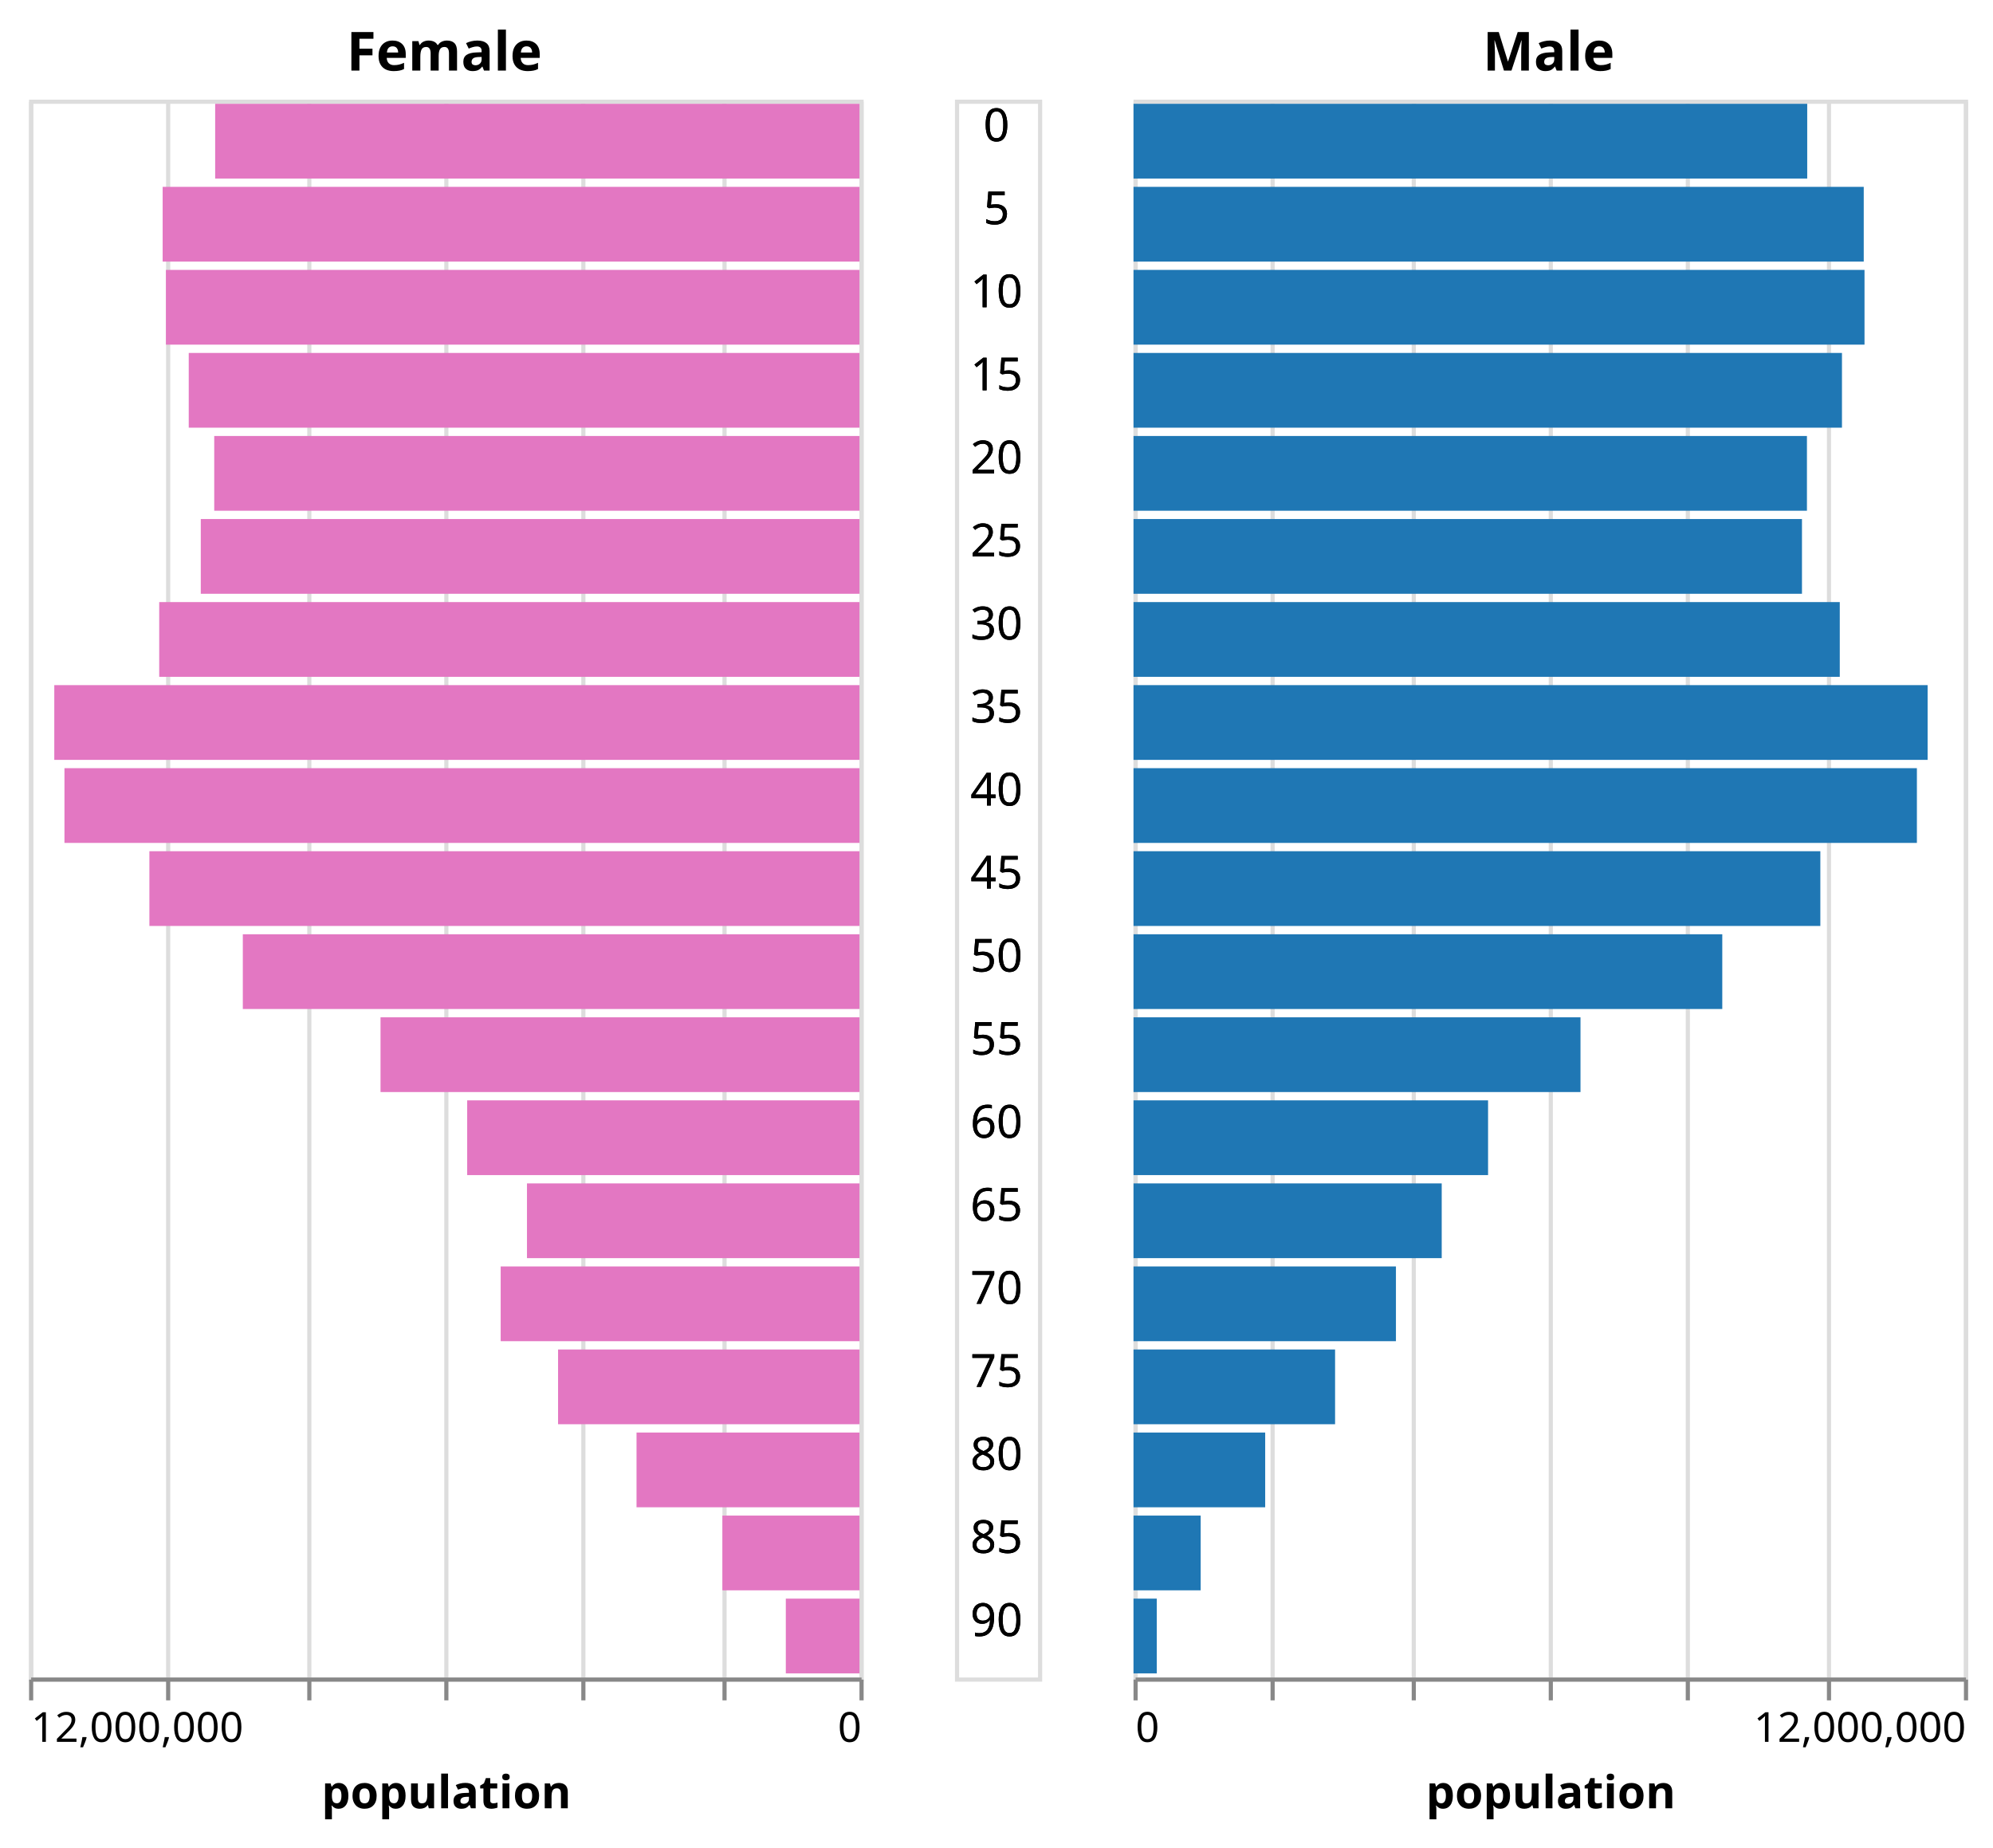
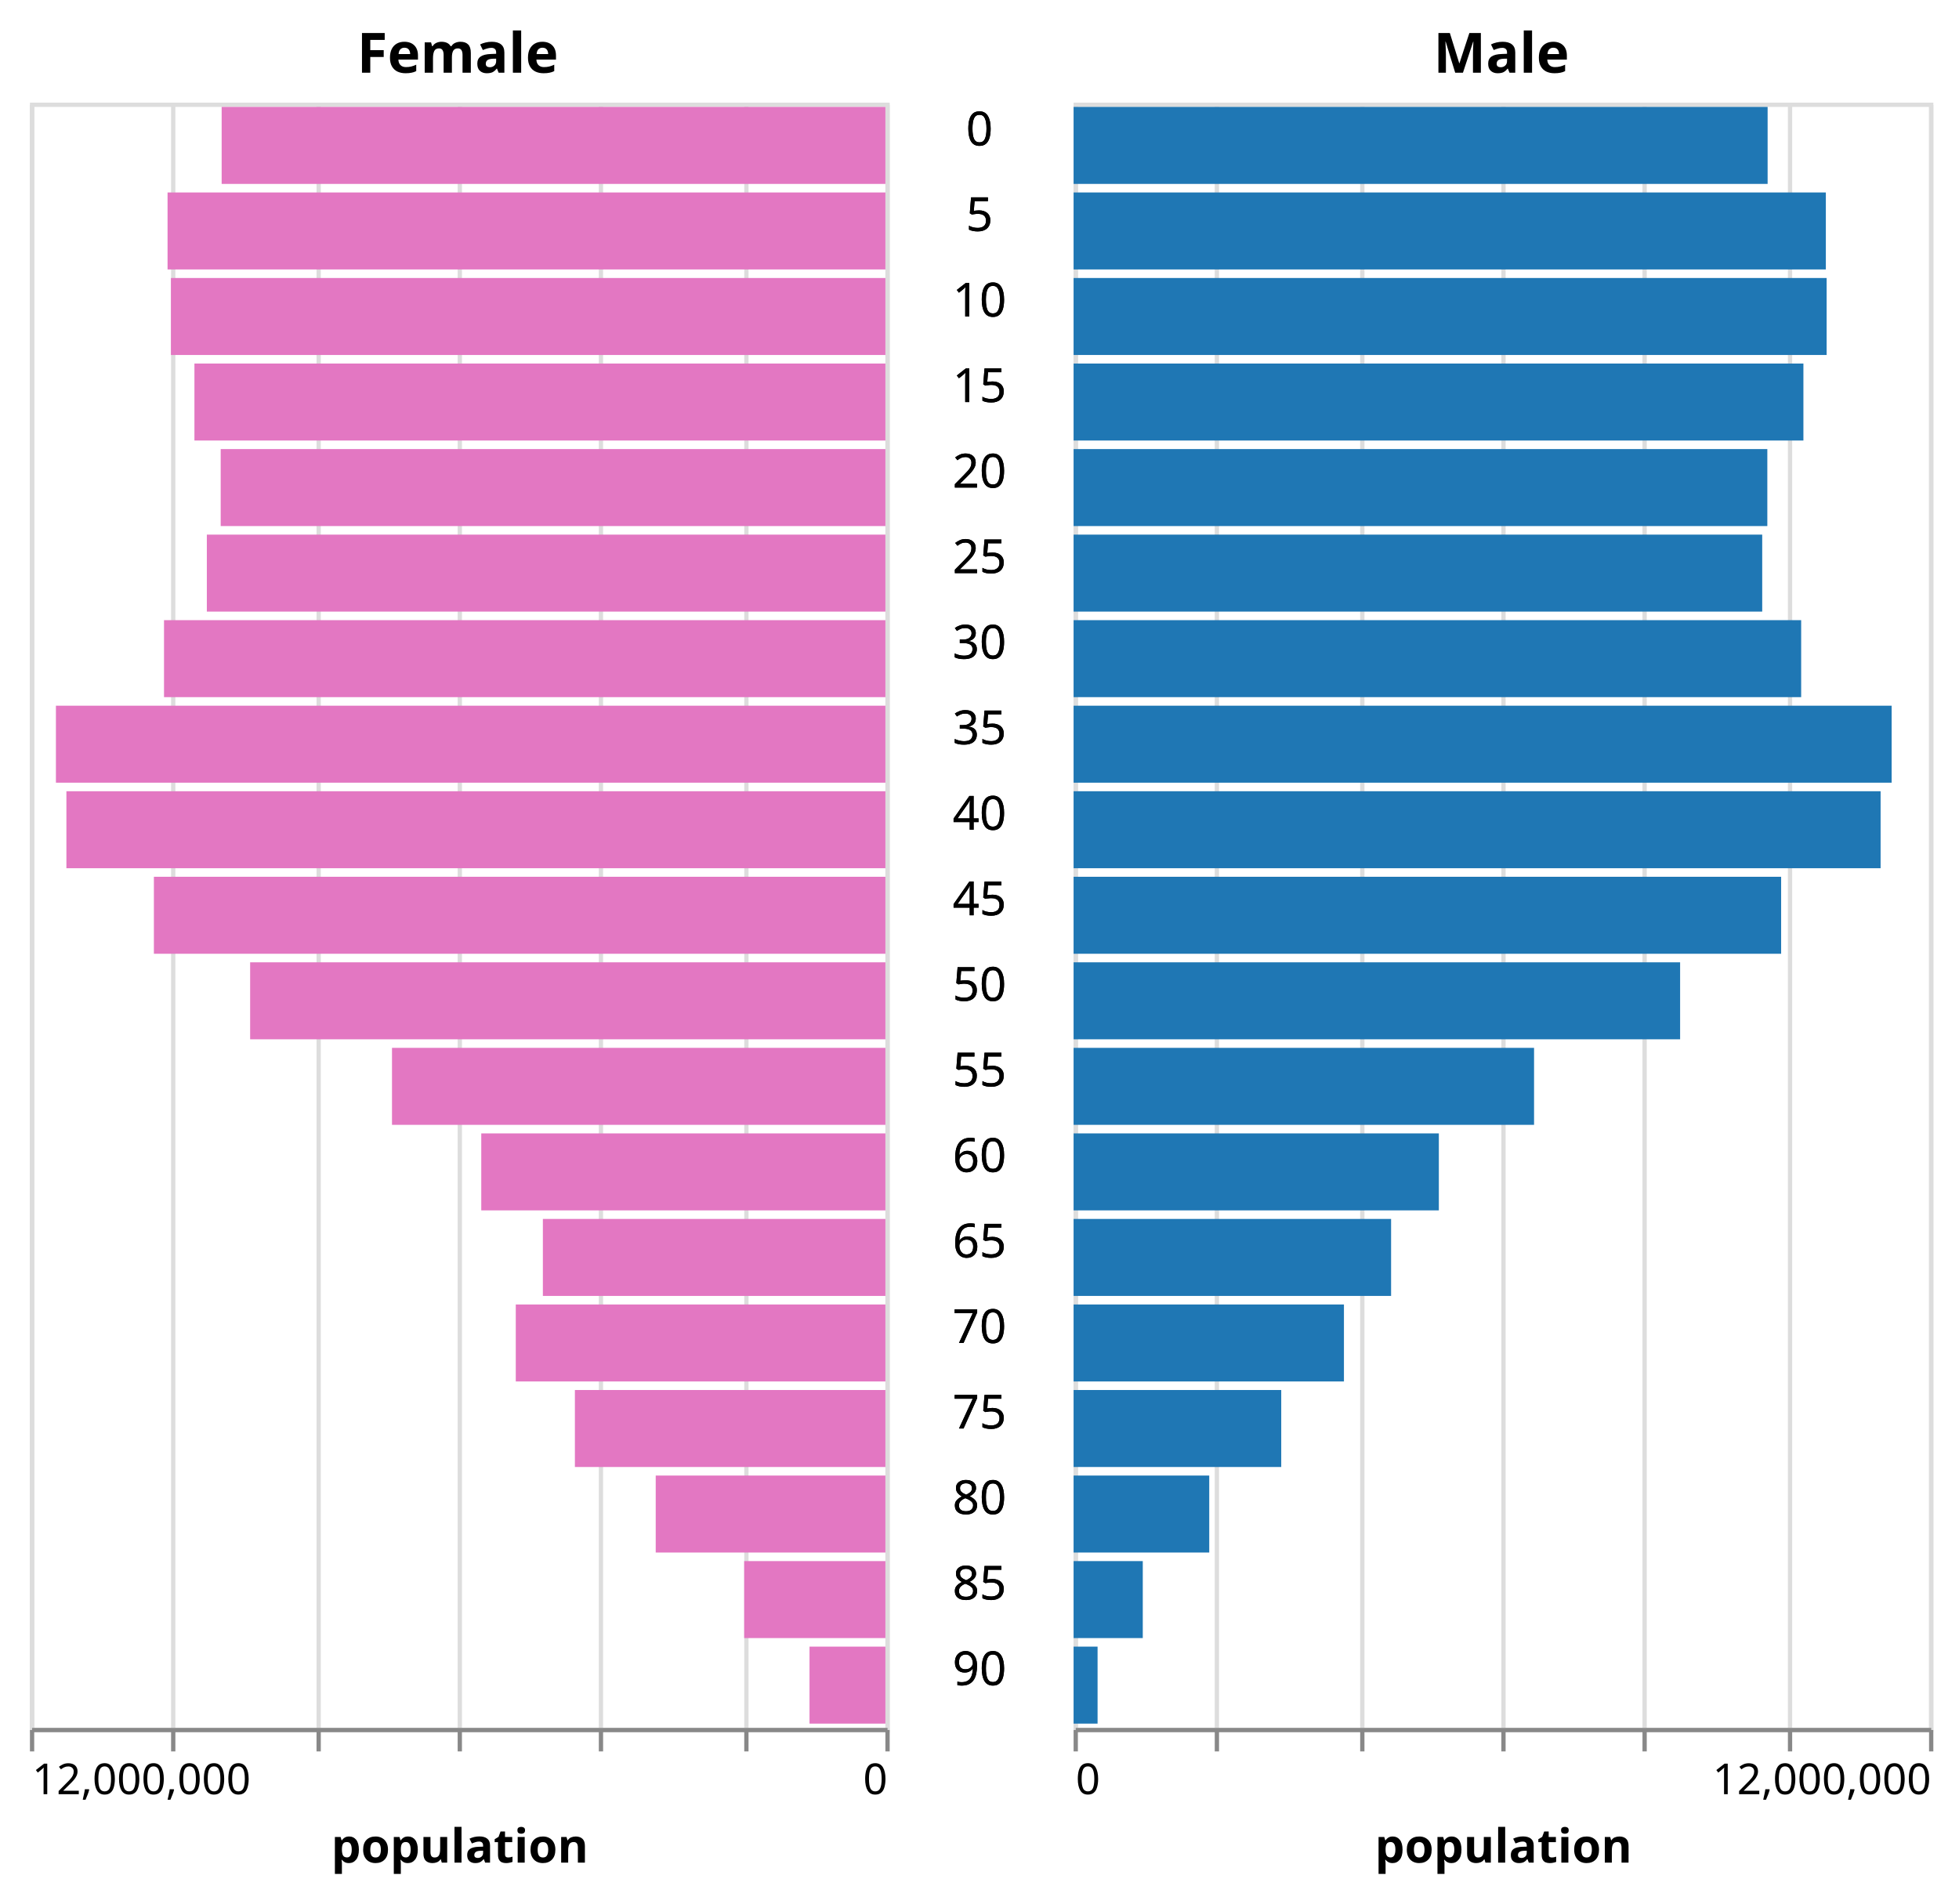
- <svg xmlns="http://www.w3.org/2000/svg" class="marks" width="480" height="445" viewBox="0 0 480 445" version="1.1">
+ <svg xmlns="http://www.w3.org/2000/svg" class="marks" width="458" height="445" viewBox="0 0 458 445" version="1.1">
  <g transform="translate(7,24)">
    <g class="mark-group role-frame root">
      <g transform="translate(0,0)">
        <path class="background" d="M0,0h0v0h0Z" style="fill: none;" />
        <g>
          <g class="mark-group role-scope concat_0_group">
            <g transform="translate(0,0)">
              <path class="background" d="M0.5,0.5h200v380h-200Z" style="fill: none; stroke: #ddd;" />
              <g>
                <g class="mark-group role-axis">
                  <g transform="translate(0.5,380.5)">
                    <path class="background" d="M0,0h0v0h0Z" style="pointer-events: none; fill: none;" />
                    <g>
                      <g class="mark-rule role-axis-grid" style="pointer-events: none;">
                        <line transform="translate(200,0)" x2="0" y2="-380" style="fill: none; stroke: #ddd; stroke-width: 1; opacity: 1;" />
                        <line transform="translate(167,0)" x2="0" y2="-380" style="fill: none; stroke: #ddd; stroke-width: 1; opacity: 1;" />
                        <line transform="translate(133,0)" x2="0" y2="-380" style="fill: none; stroke: #ddd; stroke-width: 1; opacity: 1;" />
                        <line transform="translate(100,0)" x2="0" y2="-380" style="fill: none; stroke: #ddd; stroke-width: 1; opacity: 1;" />
                        <line transform="translate(67,0)" x2="0" y2="-380" style="fill: none; stroke: #ddd; stroke-width: 1; opacity: 1;" />
                        <line transform="translate(33,0)" x2="0" y2="-380" style="fill: none; stroke: #ddd; stroke-width: 1; opacity: 1;" />
                        <line transform="translate(0,0)" x2="0" y2="-380" style="fill: none; stroke: #ddd; stroke-width: 1; opacity: 1;" />
                      </g>
                    </g>
                  </g>
                </g>
                <g class="mark-rect role-mark concat_0_marks">
                  <path d="M44.821,1h155.179v18h-155.179Z" style="fill: #e377c2;" />
                  <path d="M32.174,21h167.826v18h-167.826Z" style="fill: #e377c2;" />
                  <path d="M32.958,41h167.042v18h-167.042Z" style="fill: #e377c2;" />
                  <path d="M38.456,61h161.544v18h-161.544Z" style="fill: #e377c2;" />
                  <path d="M44.596,81h155.404v18h-155.404Z" style="fill: #e377c2;" />
                  <path d="M41.358,101h158.642v18h-158.642Z" style="fill: #e377c2;" />
                  <path d="M31.345,121h168.655v18h-168.655Z" style="fill: #e377c2;" />
                  <path d="M6.073,141h193.927v18h-193.927Z" style="fill: #e377c2;" />
                  <path d="M8.524,161h191.476v18h-191.476Z" style="fill: #e377c2;" />
                  <path d="M28.979,181h171.021v18h-171.021Z" style="fill: #e377c2;" />
                  <path d="M51.481,201h148.519v18h-148.519Z" style="fill: #e377c2;" />
                  <path d="M84.646,221h115.354v18h-115.354Z" style="fill: #e377c2;" />
                  <path d="M105.517,241h94.483v18h-94.483Z" style="fill: #e377c2;" />
                  <path d="M119.92,261h80.08v18h-80.08Z" style="fill: #e377c2;" />
                  <path d="M113.586,281h86.414v18h-86.414Z" style="fill: #e377c2;" />
                  <path d="M127.406,301h72.594v18h-72.594Z" style="fill: #e377c2;" />
                  <path d="M146.302,321h53.698v18h-53.698Z" style="fill: #e377c2;" />
                  <path d="M166.981,341h33.019v18h-33.019Z" style="fill: #e377c2;" />
                  <path d="M182.257,361h17.743v18h-17.743Z" style="fill: #e377c2;" />
                </g>
                <g class="mark-text role-title" style="pointer-events: none;">
                  <text text-anchor="middle" transform="translate(100,-7)" style="font-family: sans-serif; font-size: 13px; font-weight: bold; fill: #000; opacity: 1;">Female</text>
                </g>
                <g class="mark-group role-axis">
                  <g transform="translate(0.5,380.5)">
                    <path class="background" d="M0,0h0v0h0Z" style="pointer-events: none; fill: none;" />
                    <g>
                      <g class="mark-rule role-axis-tick" style="pointer-events: none;">
                        <line transform="translate(200,0)" x2="0" y2="5" style="fill: none; stroke: #888; stroke-width: 1; opacity: 1;" />
                        <line transform="translate(167,0)" x2="0" y2="5" style="fill: none; stroke: #888; stroke-width: 1; opacity: 1;" />
                        <line transform="translate(133,0)" x2="0" y2="5" style="fill: none; stroke: #888; stroke-width: 1; opacity: 1;" />
                        <line transform="translate(100,0)" x2="0" y2="5" style="fill: none; stroke: #888; stroke-width: 1; opacity: 1;" />
                        <line transform="translate(67,0)" x2="0" y2="5" style="fill: none; stroke: #888; stroke-width: 1; opacity: 1;" />
                        <line transform="translate(33,0)" x2="0" y2="5" style="fill: none; stroke: #888; stroke-width: 1; opacity: 1;" />
                        <line transform="translate(0,0)" x2="0" y2="5" style="fill: none; stroke: #888; stroke-width: 1; opacity: 1;" />
                      </g>
                      <g class="mark-text role-axis-label" style="pointer-events: none;">
                        <text text-anchor="end" transform="translate(200,15)" style="font-family: sans-serif; font-size: 10px; fill: #000; opacity: 1;">0</text>
                        <text text-anchor="middle" transform="translate(166.6667,15)" style="font-family: sans-serif; font-size: 10px; fill: #000; opacity: 0;">2,000,000</text>
                        <text text-anchor="middle" transform="translate(133.3333,15)" style="font-family: sans-serif; font-size: 10px; fill: #000; opacity: 0;">4,000,000</text>
                        <text text-anchor="middle" transform="translate(100,15)" style="font-family: sans-serif; font-size: 10px; fill: #000; opacity: 0;">6,000,000</text>
                        <text text-anchor="middle" transform="translate(66.66667,15)" style="font-family: sans-serif; font-size: 10px; fill: #000; opacity: 0;">8,000,000</text>
                        <text text-anchor="middle" transform="translate(33.33333,15)" style="font-family: sans-serif; font-size: 10px; fill: #000; opacity: 0;">10,000,000</text>
                        <text text-anchor="start" transform="translate(0,15)" style="font-family: sans-serif; font-size: 10px; fill: #000; opacity: 1;">12,000,000</text>
                      </g>
                      <g class="mark-rule role-axis-domain" style="pointer-events: none;">
                        <line transform="translate(200,0)" x2="-200" y2="0" style="fill: none; stroke: #888; stroke-width: 1; opacity: 1;" />
                      </g>
                      <g class="mark-text role-axis-title" style="pointer-events: none;">
                        <text text-anchor="middle" transform="translate(100,31)" style="font-family: sans-serif; font-size: 11px; font-weight: bold; fill: #000; opacity: 1;">population</text>
                      </g>
                    </g>
                  </g>
                </g>
              </g>
            </g>
          </g>
          <g class="mark-group role-scope concat_1_group">
-             <g transform="translate(223,0)">
-               <path class="background" d="M0.5,0.5h20v380h-20Z" style="fill: none; stroke: #ddd;" />
+             <g transform="translate(212,0)">
+               <path class="background" d="M0,0h20v380h-20Z" style="fill: none;" />
              <g>
                <g class="mark-text role-mark concat_1_marks">
                  <text text-anchor="middle" transform="translate(10,10)" style="font-family: sans-serif; font-size: 11px; fill: black;">0</text>
                  <text text-anchor="middle" transform="translate(10,10)" style="font-family: sans-serif; font-size: 11px; fill: black;">0</text>
                  <text text-anchor="middle" transform="translate(10,30)" style="font-family: sans-serif; font-size: 11px; fill: black;">5</text>
                  <text text-anchor="middle" transform="translate(10,30)" style="font-family: sans-serif; font-size: 11px; fill: black;">5</text>
                  <text text-anchor="middle" transform="translate(10,50)" style="font-family: sans-serif; font-size: 11px; fill: black;">10</text>
                  <text text-anchor="middle" transform="translate(10,50)" style="font-family: sans-serif; font-size: 11px; fill: black;">10</text>
                  <text text-anchor="middle" transform="translate(10,70)" style="font-family: sans-serif; font-size: 11px; fill: black;">15</text>
                  <text text-anchor="middle" transform="translate(10,70)" style="font-family: sans-serif; font-size: 11px; fill: black;">15</text>
                  <text text-anchor="middle" transform="translate(10,90)" style="font-family: sans-serif; font-size: 11px; fill: black;">20</text>
                  <text text-anchor="middle" transform="translate(10,90)" style="font-family: sans-serif; font-size: 11px; fill: black;">20</text>
                  <text text-anchor="middle" transform="translate(10,110)" style="font-family: sans-serif; font-size: 11px; fill: black;">25</text>
                  <text text-anchor="middle" transform="translate(10,110)" style="font-family: sans-serif; font-size: 11px; fill: black;">25</text>
                  <text text-anchor="middle" transform="translate(10,130)" style="font-family: sans-serif; font-size: 11px; fill: black;">30</text>
                  <text text-anchor="middle" transform="translate(10,130)" style="font-family: sans-serif; font-size: 11px; fill: black;">30</text>
                  <text text-anchor="middle" transform="translate(10,150)" style="font-family: sans-serif; font-size: 11px; fill: black;">35</text>
                  <text text-anchor="middle" transform="translate(10,150)" style="font-family: sans-serif; font-size: 11px; fill: black;">35</text>
                  <text text-anchor="middle" transform="translate(10,170)" style="font-family: sans-serif; font-size: 11px; fill: black;">40</text>
                  <text text-anchor="middle" transform="translate(10,170)" style="font-family: sans-serif; font-size: 11px; fill: black;">40</text>
                  <text text-anchor="middle" transform="translate(10,190)" style="font-family: sans-serif; font-size: 11px; fill: black;">45</text>
                  <text text-anchor="middle" transform="translate(10,190)" style="font-family: sans-serif; font-size: 11px; fill: black;">45</text>
                  <text text-anchor="middle" transform="translate(10,210)" style="font-family: sans-serif; font-size: 11px; fill: black;">50</text>
                  <text text-anchor="middle" transform="translate(10,210)" style="font-family: sans-serif; font-size: 11px; fill: black;">50</text>
                  <text text-anchor="middle" transform="translate(10,230)" style="font-family: sans-serif; font-size: 11px; fill: black;">55</text>
                  <text text-anchor="middle" transform="translate(10,230)" style="font-family: sans-serif; font-size: 11px; fill: black;">55</text>
                  <text text-anchor="middle" transform="translate(10,250)" style="font-family: sans-serif; font-size: 11px; fill: black;">60</text>
                  <text text-anchor="middle" transform="translate(10,250)" style="font-family: sans-serif; font-size: 11px; fill: black;">60</text>
                  <text text-anchor="middle" transform="translate(10,270)" style="font-family: sans-serif; font-size: 11px; fill: black;">65</text>
                  <text text-anchor="middle" transform="translate(10,270)" style="font-family: sans-serif; font-size: 11px; fill: black;">65</text>
                  <text text-anchor="middle" transform="translate(10,290)" style="font-family: sans-serif; font-size: 11px; fill: black;">70</text>
                  <text text-anchor="middle" transform="translate(10,290)" style="font-family: sans-serif; font-size: 11px; fill: black;">70</text>
                  <text text-anchor="middle" transform="translate(10,310)" style="font-family: sans-serif; font-size: 11px; fill: black;">75</text>
                  <text text-anchor="middle" transform="translate(10,310)" style="font-family: sans-serif; font-size: 11px; fill: black;">75</text>
                  <text text-anchor="middle" transform="translate(10,330)" style="font-family: sans-serif; font-size: 11px; fill: black;">80</text>
                  <text text-anchor="middle" transform="translate(10,330)" style="font-family: sans-serif; font-size: 11px; fill: black;">80</text>
                  <text text-anchor="middle" transform="translate(10,350)" style="font-family: sans-serif; font-size: 11px; fill: black;">85</text>
                  <text text-anchor="middle" transform="translate(10,350)" style="font-family: sans-serif; font-size: 11px; fill: black;">85</text>
                  <text text-anchor="middle" transform="translate(10,370)" style="font-family: sans-serif; font-size: 11px; fill: black;">90</text>
                  <text text-anchor="middle" transform="translate(10,370)" style="font-family: sans-serif; font-size: 11px; fill: black;">90</text>
                </g>
              </g>
            </g>
          </g>
          <g class="mark-group role-scope concat_2_group">
-             <g transform="translate(266,0)">
+             <g transform="translate(244,0)">
              <path class="background" d="M0.5,0.5h200v380h-200Z" style="fill: none; stroke: #ddd;" />
              <g>
                <g class="mark-group role-axis">
                  <g transform="translate(0.5,380.5)">
                    <path class="background" d="M0,0h0v0h0Z" style="pointer-events: none; fill: none;" />
                    <g>
                      <g class="mark-rule role-axis-grid" style="pointer-events: none;">
                        <line transform="translate(0,0)" x2="0" y2="-380" style="fill: none; stroke: #ddd; stroke-width: 1; opacity: 1;" />
                        <line transform="translate(33,0)" x2="0" y2="-380" style="fill: none; stroke: #ddd; stroke-width: 1; opacity: 1;" />
                        <line transform="translate(67,0)" x2="0" y2="-380" style="fill: none; stroke: #ddd; stroke-width: 1; opacity: 1;" />
                        <line transform="translate(100,0)" x2="0" y2="-380" style="fill: none; stroke: #ddd; stroke-width: 1; opacity: 1;" />
                        <line transform="translate(133,0)" x2="0" y2="-380" style="fill: none; stroke: #ddd; stroke-width: 1; opacity: 1;" />
                        <line transform="translate(167,0)" x2="0" y2="-380" style="fill: none; stroke: #ddd; stroke-width: 1; opacity: 1;" />
                        <line transform="translate(200,0)" x2="0" y2="-380" style="fill: none; stroke: #ddd; stroke-width: 1; opacity: 1;" />
                      </g>
                    </g>
                  </g>
                </g>
                <g class="mark-rect role-mark concat_2_marks">
                  <path d="M0,1h162.256v18h-162.256Z" style="fill: #1f77b4;" />
                  <path d="M0,21h175.869v18h-175.869Z" style="fill: #1f77b4;" />
                  <path d="M0,41h176.054v18h-176.054Z" style="fill: #1f77b4;" />
                  <path d="M0,61h170.624v18h-170.624Z" style="fill: #1f77b4;" />
                  <path d="M0,81h162.189v18h-162.189Z" style="fill: #1f77b4;" />
                  <path d="M0,101h160.992v18h-160.992Z" style="fill: #1f77b4;" />
                  <path d="M0,121h170.098v18h-170.098Z" style="fill: #1f77b4;" />
                  <path d="M0,141h191.253v18h-191.253Z" style="fill: #1f77b4;" />
                  <path d="M0,161h188.671v18h-188.671Z" style="fill: #1f77b4;" />
                  <path d="M0,181h165.417v18h-165.417Z" style="fill: #1f77b4;" />
                  <path d="M0,201h141.799v18h-141.799Z" style="fill: #1f77b4;" />
                  <path d="M0,221h107.651v18h-107.651Z" style="fill: #1f77b4;" />
                  <path d="M0,241h85.39v18h-85.39Z" style="fill: #1f77b4;" />
                  <path d="M0,261h74.227v18h-74.227Z" style="fill: #1f77b4;" />
                  <path d="M0,281h63.202v18h-63.202Z" style="fill: #1f77b4;" />
                  <path d="M0,301h48.544v18h-48.544Z" style="fill: #1f77b4;" />
                  <path d="M0,321h31.711v18h-31.711Z" style="fill: #1f77b4;" />
                  <path d="M0,341h16.173v18h-16.173Z" style="fill: #1f77b4;" />
                  <path d="M0,361h5.605v18h-5.605Z" style="fill: #1f77b4;" />
                </g>
                <g class="mark-text role-title" style="pointer-events: none;">
                  <text text-anchor="middle" transform="translate(100,-7)" style="font-family: sans-serif; font-size: 13px; font-weight: bold; fill: #000; opacity: 1;">Male</text>
                </g>
                <g class="mark-group role-axis">
                  <g transform="translate(0.5,380.5)">
                    <path class="background" d="M0,0h0v0h0Z" style="pointer-events: none; fill: none;" />
                    <g>
                      <g class="mark-rule role-axis-tick" style="pointer-events: none;">
                        <line transform="translate(0,0)" x2="0" y2="5" style="fill: none; stroke: #888; stroke-width: 1; opacity: 1;" />
                        <line transform="translate(33,0)" x2="0" y2="5" style="fill: none; stroke: #888; stroke-width: 1; opacity: 1;" />
                        <line transform="translate(67,0)" x2="0" y2="5" style="fill: none; stroke: #888; stroke-width: 1; opacity: 1;" />
                        <line transform="translate(100,0)" x2="0" y2="5" style="fill: none; stroke: #888; stroke-width: 1; opacity: 1;" />
                        <line transform="translate(133,0)" x2="0" y2="5" style="fill: none; stroke: #888; stroke-width: 1; opacity: 1;" />
                        <line transform="translate(167,0)" x2="0" y2="5" style="fill: none; stroke: #888; stroke-width: 1; opacity: 1;" />
                        <line transform="translate(200,0)" x2="0" y2="5" style="fill: none; stroke: #888; stroke-width: 1; opacity: 1;" />
                      </g>
                      <g class="mark-text role-axis-label" style="pointer-events: none;">
                        <text text-anchor="start" transform="translate(0,15)" style="font-family: sans-serif; font-size: 10px; fill: #000; opacity: 1;">0</text>
                        <text text-anchor="middle" transform="translate(33.33333,15)" style="font-family: sans-serif; font-size: 10px; fill: #000; opacity: 0;">2,000,000</text>
                        <text text-anchor="middle" transform="translate(66.66667,15)" style="font-family: sans-serif; font-size: 10px; fill: #000; opacity: 0;">4,000,000</text>
                        <text text-anchor="middle" transform="translate(100,15)" style="font-family: sans-serif; font-size: 10px; fill: #000; opacity: 0;">6,000,000</text>
                        <text text-anchor="middle" transform="translate(133.3333,15)" style="font-family: sans-serif; font-size: 10px; fill: #000; opacity: 0;">8,000,000</text>
                        <text text-anchor="middle" transform="translate(166.6667,15)" style="font-family: sans-serif; font-size: 10px; fill: #000; opacity: 0;">10,000,000</text>
                        <text text-anchor="end" transform="translate(200,15)" style="font-family: sans-serif; font-size: 10px; fill: #000; opacity: 1;">12,000,000</text>
                      </g>
                      <g class="mark-rule role-axis-domain" style="pointer-events: none;">
                        <line transform="translate(0,0)" x2="200" y2="0" style="fill: none; stroke: #888; stroke-width: 1; opacity: 1;" />
                      </g>
                      <g class="mark-text role-axis-title" style="pointer-events: none;">
                        <text text-anchor="middle" transform="translate(100,31)" style="font-family: sans-serif; font-size: 11px; font-weight: bold; fill: #000; opacity: 1;">population</text>
                      </g>
                    </g>
                  </g>
                </g>
              </g>
            </g>
          </g>
        </g>
      </g>
    </g>
  </g>
</svg>
